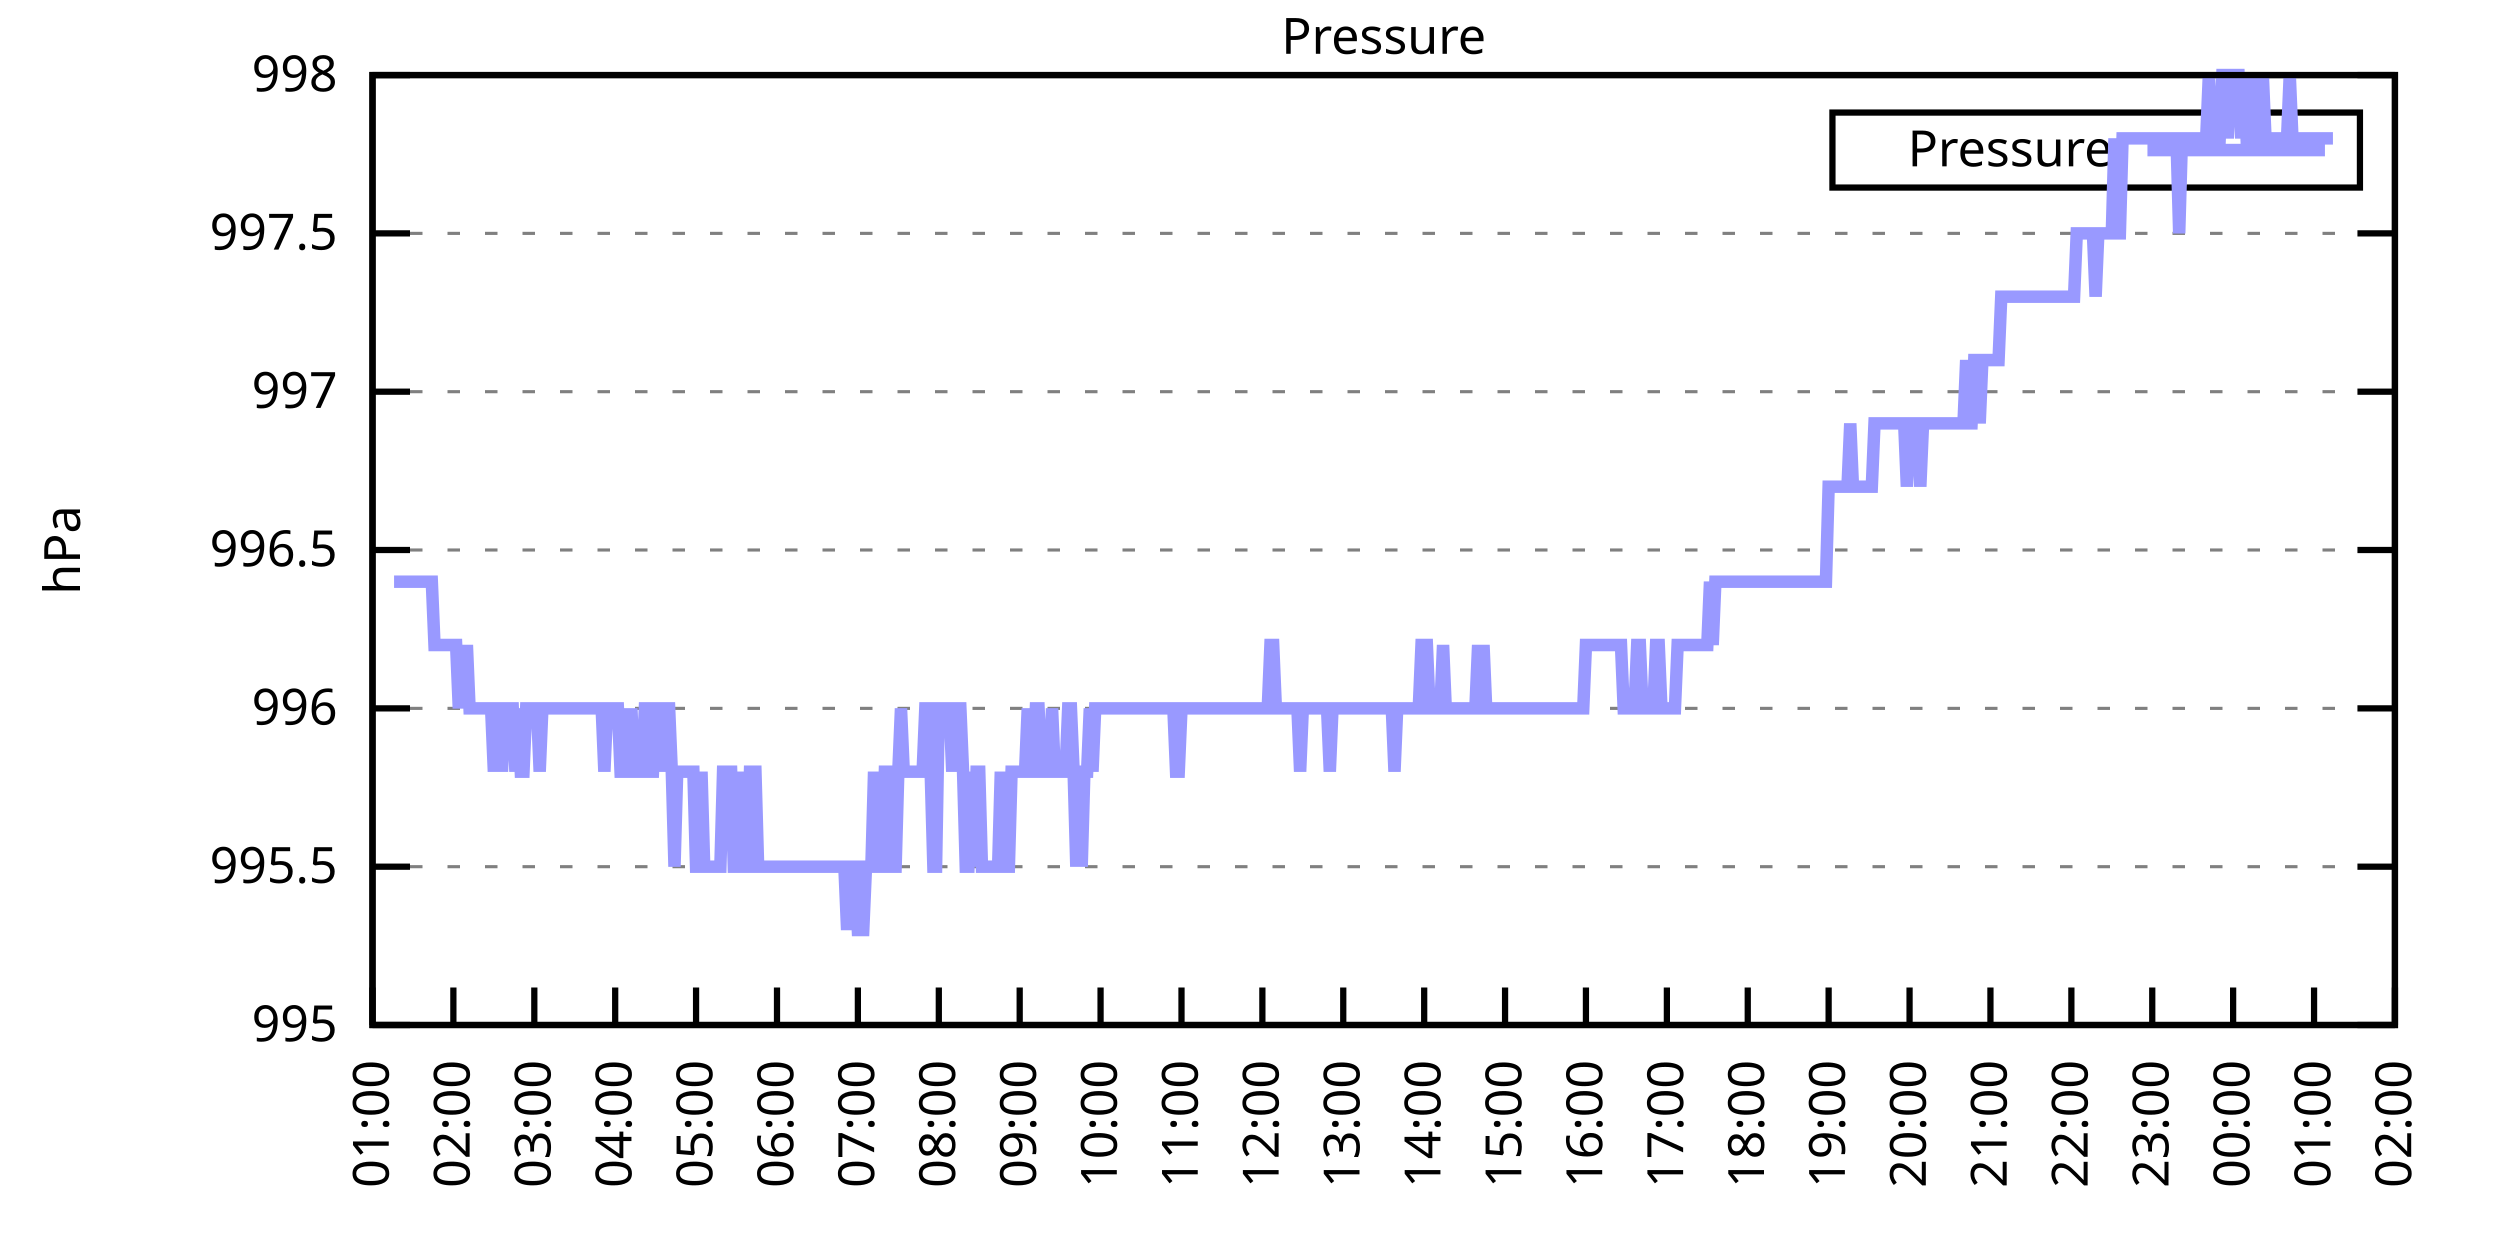
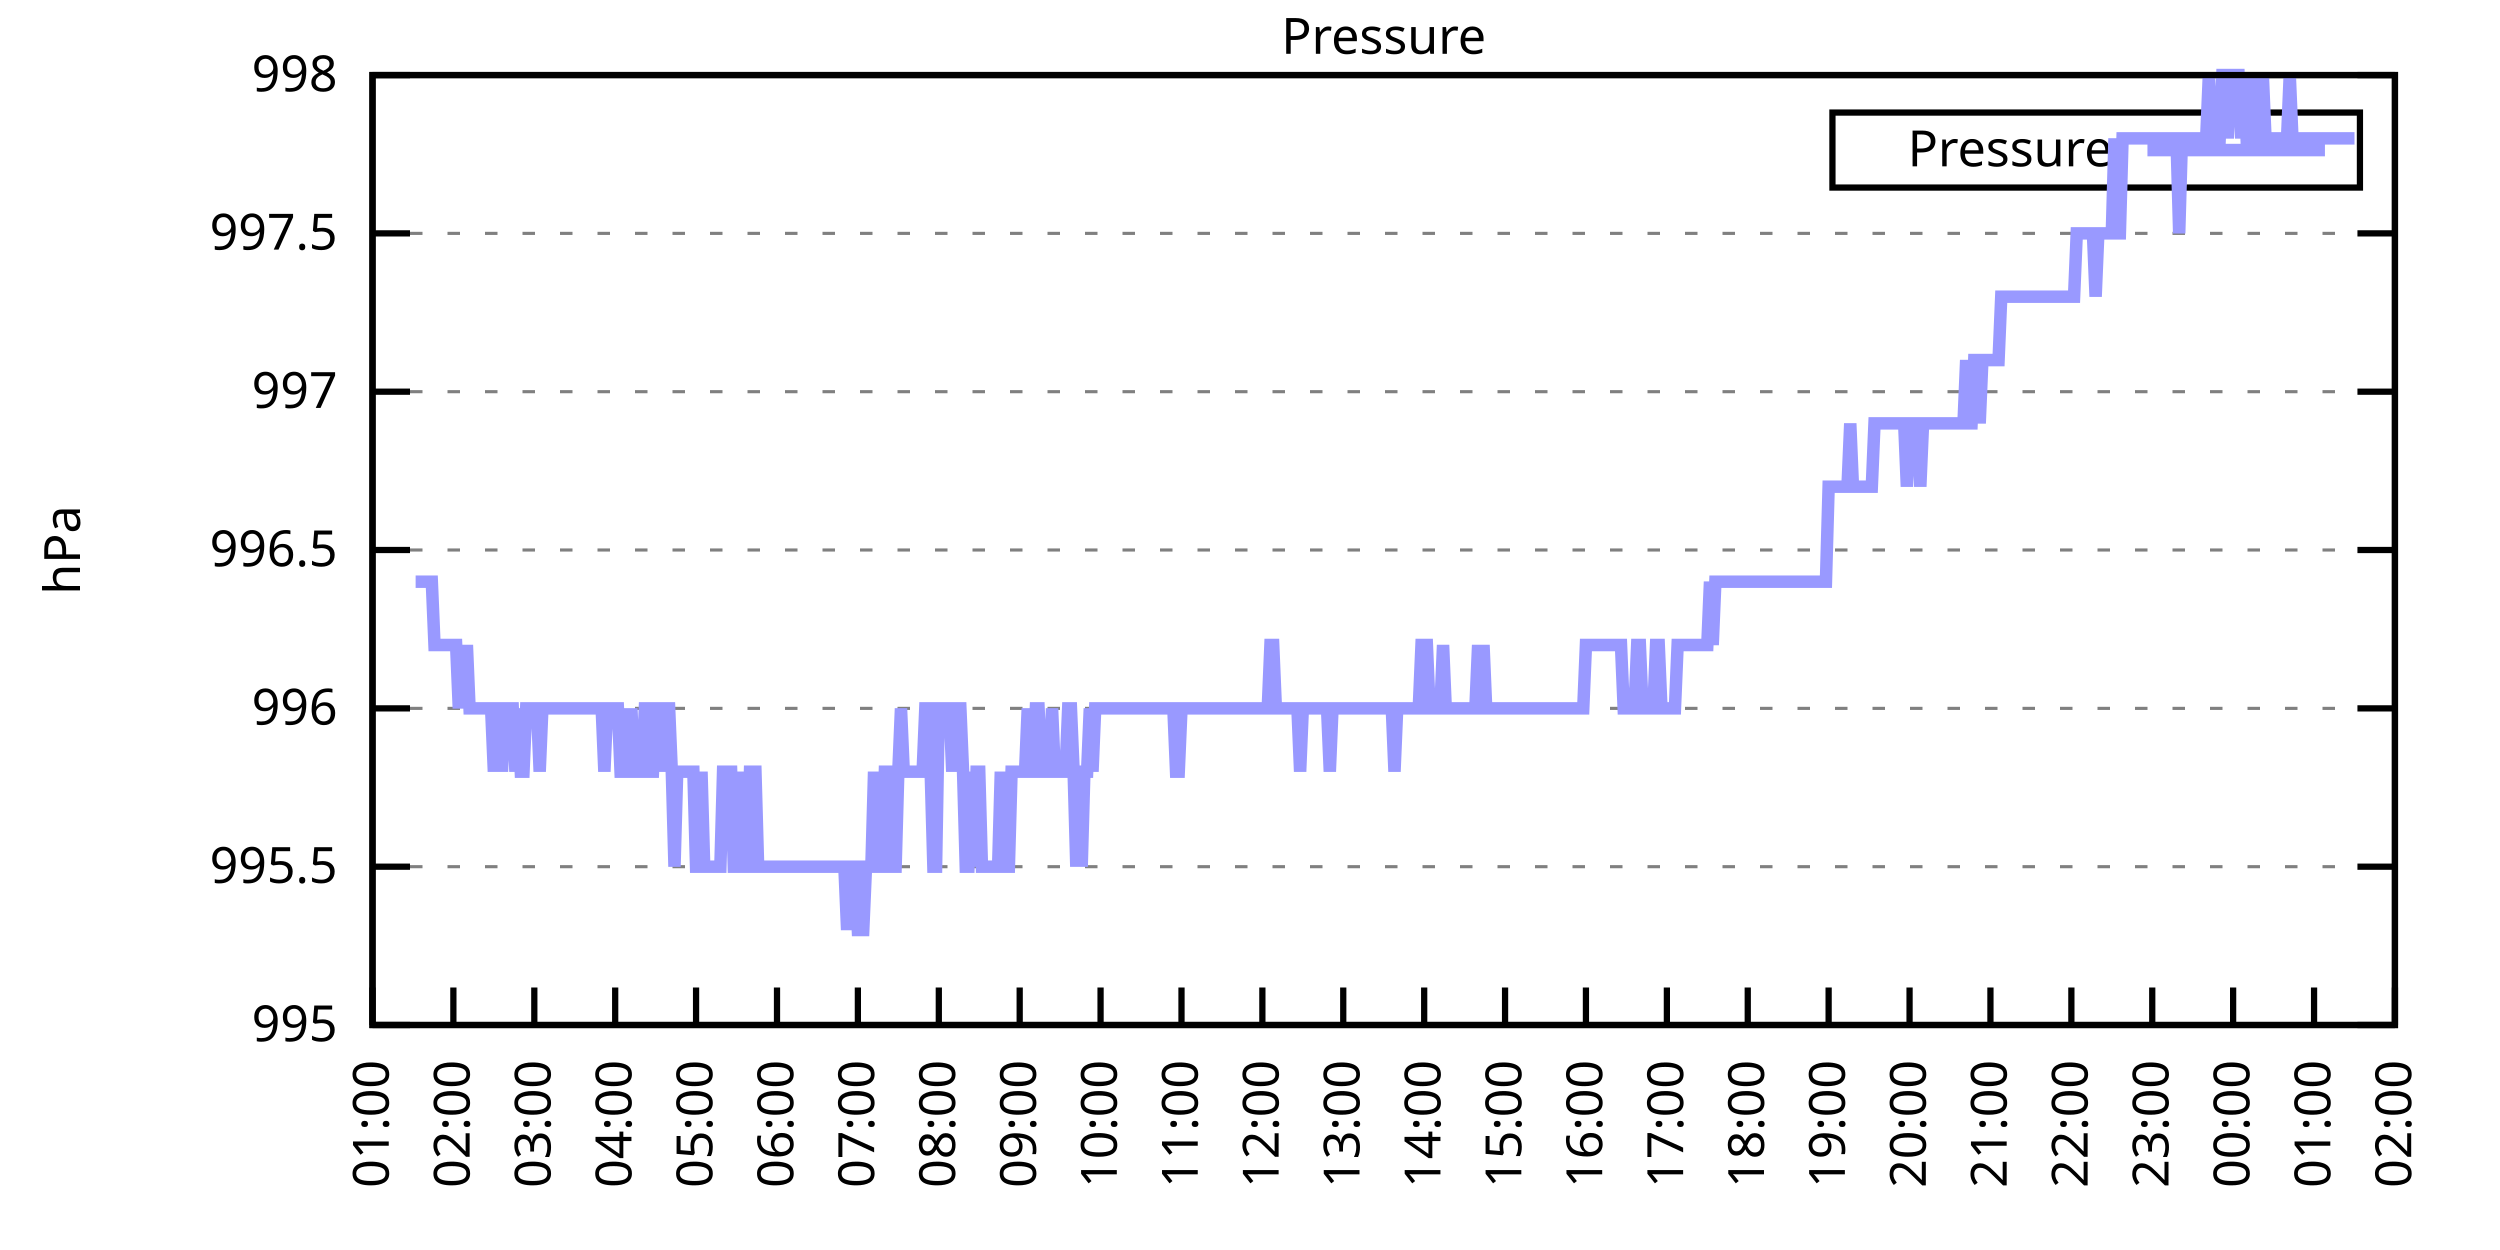
<svg xmlns="http://www.w3.org/2000/svg" xmlns:xlink="http://www.w3.org/1999/xlink" width="400" height="200" viewBox="0 0 400 200">
  <g id="gnuplot_canvas">
    <rect x="0" y="0" width="400" height="200" fill="none" />
    <defs>
      <circle id="gpDot" r="0.5" stroke-width="0.5" stroke="currentColor" />
      <path id="gpPt0" stroke-width="0.333" stroke="currentColor" d="M-1,0 h2 M0,-1 v2" />
      <path id="gpPt1" stroke-width="0.333" stroke="currentColor" d="M-1,-1 L1,1 M1,-1 L-1,1" />
      <path id="gpPt2" stroke-width="0.333" stroke="currentColor" d="M-1,0 L1,0 M0,-1 L0,1 M-1,-1 L1,1 M-1,1 L1,-1" />
      <rect id="gpPt3" stroke-width="0.333" stroke="currentColor" x="-1" y="-1" width="2" height="2" />
      <rect id="gpPt4" stroke-width="0.333" stroke="currentColor" fill="currentColor" x="-1" y="-1" width="2" height="2" />
      <circle id="gpPt5" stroke-width="0.333" stroke="currentColor" cx="0" cy="0" r="1" />
      <use xlink:href="#gpPt5" id="gpPt6" fill="currentColor" stroke="none" />
      <path id="gpPt7" stroke-width="0.333" stroke="currentColor" d="M0,-1.33 L-1.33,0.67 L1.33,0.67 z" />
      <use xlink:href="#gpPt7" id="gpPt8" fill="currentColor" stroke="none" />
      <use xlink:href="#gpPt7" id="gpPt9" stroke="currentColor" transform="rotate(180)" />
      <use xlink:href="#gpPt9" id="gpPt10" fill="currentColor" stroke="none" />
      <use xlink:href="#gpPt3" id="gpPt11" stroke="currentColor" transform="rotate(45)" />
      <use xlink:href="#gpPt11" id="gpPt12" fill="currentColor" stroke="none" />
      <path id="gpPt13" stroke-width="0.333" stroke="currentColor" d="M0,1.330 L1.265,0.411 L0.782,-1.067 L-0.782,-1.076 L-1.265,0.411 z" />
      <use xlink:href="#gpPt13" id="gpPt14" fill="currentColor" stroke="none" />
      <filter id="textbox" filterUnits="objectBoundingBox" x="0" y="0" height="1" width="1">
        <feFlood flood-color="white" flood-opacity="1" result="bgnd" />
        <feComposite in="SourceGraphic" in2="bgnd" operator="atop" />
      </filter>
      <filter id="greybox" filterUnits="objectBoundingBox" x="0" y="0" height="1" width="1">
        <feFlood flood-color="lightgrey" flood-opacity="1" result="grey" />
        <feComposite in="SourceGraphic" in2="grey" operator="atop" />
      </filter>
    </defs>
    <g fill="none" color="white" stroke="currentColor" stroke-width="1.00" stroke-linecap="butt" stroke-linejoin="miter">
</g>
    <g fill="none" color="black" stroke="currentColor" stroke-width="1.00" stroke-linecap="butt" stroke-linejoin="miter">
      <g stroke="none" shape-rendering="crispEdges">
        <polygon fill="rgb(255, 255, 255)" points="59.60,164.00 383.18,164.00 383.18,12.02 59.60,12.02 " />
      </g>
    </g>
    <g fill="none" color="black" stroke="currentColor" stroke-width="1.00" stroke-linecap="butt" stroke-linejoin="miter">
</g>
    <g fill="none" color="black" stroke="black" stroke-width="0.50" stroke-linecap="butt" stroke-linejoin="miter">
</g>
    <g fill="none" color="gray" stroke="currentColor" stroke-width="0.50" stroke-linecap="butt" stroke-linejoin="miter">
      <path stroke="gray" stroke-dasharray="2,4" class="gridline" d="M59.60,164.00 L383.19,164.00  " />
    </g>
    <g fill="none" color="gray" stroke="gray" stroke-width="1.00" stroke-linecap="butt" stroke-linejoin="miter">
</g>
    <g fill="none" color="black" stroke="currentColor" stroke-width="1.00" stroke-linecap="butt" stroke-linejoin="miter">
      <path stroke="black" d="M59.60,164.00 L65.60,164.00 M383.19,164.00 L377.19,164.00  " />
      <g transform="translate(54.00,166.60)" stroke="none" fill="black" font-family="Sans" font-size="8.00" text-anchor="end">
        <text>
          <tspan font-family="Sans"> 995</tspan>
        </text>
      </g>
    </g>
    <g fill="none" color="black" stroke="currentColor" stroke-width="1.00" stroke-linecap="butt" stroke-linejoin="miter">
</g>
    <g fill="none" color="black" stroke="black" stroke-width="0.50" stroke-linecap="butt" stroke-linejoin="miter">
</g>
    <g fill="none" color="gray" stroke="currentColor" stroke-width="0.50" stroke-linecap="butt" stroke-linejoin="miter">
      <path stroke="gray" stroke-dasharray="2,4" class="gridline" d="M59.60,138.67 L383.19,138.67  " />
    </g>
    <g fill="none" color="gray" stroke="gray" stroke-width="1.00" stroke-linecap="butt" stroke-linejoin="miter">
</g>
    <g fill="none" color="black" stroke="currentColor" stroke-width="1.00" stroke-linecap="butt" stroke-linejoin="miter">
      <path stroke="black" d="M59.60,138.67 L65.60,138.67 M383.19,138.67 L377.19,138.67  " />
      <g transform="translate(54.00,141.27)" stroke="none" fill="black" font-family="Sans" font-size="8.00" text-anchor="end">
        <text>
          <tspan font-family="Sans"> 995.5</tspan>
        </text>
      </g>
    </g>
    <g fill="none" color="black" stroke="currentColor" stroke-width="1.00" stroke-linecap="butt" stroke-linejoin="miter">
</g>
    <g fill="none" color="black" stroke="black" stroke-width="0.50" stroke-linecap="butt" stroke-linejoin="miter">
</g>
    <g fill="none" color="gray" stroke="currentColor" stroke-width="0.50" stroke-linecap="butt" stroke-linejoin="miter">
      <path stroke="gray" stroke-dasharray="2,4" class="gridline" d="M59.60,113.34 L383.19,113.34  " />
    </g>
    <g fill="none" color="gray" stroke="gray" stroke-width="1.00" stroke-linecap="butt" stroke-linejoin="miter">
</g>
    <g fill="none" color="black" stroke="currentColor" stroke-width="1.00" stroke-linecap="butt" stroke-linejoin="miter">
      <path stroke="black" d="M59.60,113.34 L65.60,113.34 M383.19,113.34 L377.19,113.34  " />
      <g transform="translate(54.00,115.94)" stroke="none" fill="black" font-family="Sans" font-size="8.00" text-anchor="end">
        <text>
          <tspan font-family="Sans"> 996</tspan>
        </text>
      </g>
    </g>
    <g fill="none" color="black" stroke="currentColor" stroke-width="1.00" stroke-linecap="butt" stroke-linejoin="miter">
</g>
    <g fill="none" color="black" stroke="black" stroke-width="0.50" stroke-linecap="butt" stroke-linejoin="miter">
</g>
    <g fill="none" color="gray" stroke="currentColor" stroke-width="0.50" stroke-linecap="butt" stroke-linejoin="miter">
      <path stroke="gray" stroke-dasharray="2,4" class="gridline" d="M59.60,88.00 L383.19,88.00  " />
    </g>
    <g fill="none" color="gray" stroke="gray" stroke-width="1.00" stroke-linecap="butt" stroke-linejoin="miter">
</g>
    <g fill="none" color="black" stroke="currentColor" stroke-width="1.00" stroke-linecap="butt" stroke-linejoin="miter">
      <path stroke="black" d="M59.60,88.00 L65.60,88.00 M383.19,88.00 L377.19,88.00  " />
      <g transform="translate(54.00,90.60)" stroke="none" fill="black" font-family="Sans" font-size="8.00" text-anchor="end">
        <text>
          <tspan font-family="Sans"> 996.5</tspan>
        </text>
      </g>
    </g>
    <g fill="none" color="black" stroke="currentColor" stroke-width="1.00" stroke-linecap="butt" stroke-linejoin="miter">
</g>
    <g fill="none" color="black" stroke="black" stroke-width="0.50" stroke-linecap="butt" stroke-linejoin="miter">
</g>
    <g fill="none" color="gray" stroke="currentColor" stroke-width="0.50" stroke-linecap="butt" stroke-linejoin="miter">
      <path stroke="gray" stroke-dasharray="2,4" class="gridline" d="M59.60,62.67 L383.19,62.67  " />
    </g>
    <g fill="none" color="gray" stroke="gray" stroke-width="1.00" stroke-linecap="butt" stroke-linejoin="miter">
</g>
    <g fill="none" color="black" stroke="currentColor" stroke-width="1.00" stroke-linecap="butt" stroke-linejoin="miter">
      <path stroke="black" d="M59.60,62.67 L65.60,62.67 M383.19,62.67 L377.19,62.67  " />
      <g transform="translate(54.00,65.27)" stroke="none" fill="black" font-family="Sans" font-size="8.00" text-anchor="end">
        <text>
          <tspan font-family="Sans"> 997</tspan>
        </text>
      </g>
    </g>
    <g fill="none" color="black" stroke="currentColor" stroke-width="1.00" stroke-linecap="butt" stroke-linejoin="miter">
</g>
    <g fill="none" color="black" stroke="black" stroke-width="0.50" stroke-linecap="butt" stroke-linejoin="miter">
</g>
    <g fill="none" color="gray" stroke="currentColor" stroke-width="0.50" stroke-linecap="butt" stroke-linejoin="miter">
      <path stroke="gray" stroke-dasharray="2,4" class="gridline" d="M59.60,37.34 L383.19,37.34  " />
    </g>
    <g fill="none" color="gray" stroke="gray" stroke-width="1.00" stroke-linecap="butt" stroke-linejoin="miter">
</g>
    <g fill="none" color="black" stroke="currentColor" stroke-width="1.00" stroke-linecap="butt" stroke-linejoin="miter">
      <path stroke="black" d="M59.60,37.34 L65.60,37.34 M383.19,37.34 L377.19,37.34  " />
      <g transform="translate(54.00,39.94)" stroke="none" fill="black" font-family="Sans" font-size="8.00" text-anchor="end">
        <text>
          <tspan font-family="Sans"> 997.5</tspan>
        </text>
      </g>
    </g>
    <g fill="none" color="black" stroke="currentColor" stroke-width="1.00" stroke-linecap="butt" stroke-linejoin="miter">
</g>
    <g fill="none" color="black" stroke="black" stroke-width="0.50" stroke-linecap="butt" stroke-linejoin="miter">
</g>
    <g fill="none" color="gray" stroke="currentColor" stroke-width="0.50" stroke-linecap="butt" stroke-linejoin="miter">
      <path stroke="gray" stroke-dasharray="2,4" class="gridline" d="M59.60,12.01 L383.19,12.01  " />
    </g>
    <g fill="none" color="gray" stroke="gray" stroke-width="1.00" stroke-linecap="butt" stroke-linejoin="miter">
</g>
    <g fill="none" color="black" stroke="currentColor" stroke-width="1.00" stroke-linecap="butt" stroke-linejoin="miter">
      <path stroke="black" d="M59.60,12.01 L65.60,12.01 M383.19,12.01 L377.19,12.01  " />
      <g transform="translate(54.00,14.61)" stroke="none" fill="black" font-family="Sans" font-size="8.00" text-anchor="end">
        <text>
          <tspan font-family="Sans"> 998</tspan>
        </text>
      </g>
    </g>
    <g fill="none" color="black" stroke="currentColor" stroke-width="1.00" stroke-linecap="butt" stroke-linejoin="miter">
      <path stroke="black" d="M59.60,164.00 L59.60,158.00  " />
      <g transform="translate(62.20,169.60) rotate(270.00)" stroke="none" fill="black" font-family="Sans" font-size="8.00" text-anchor="end">
        <text>
          <tspan font-family="Sans">01:00</tspan>
        </text>
      </g>
    </g>
    <g fill="none" color="black" stroke="currentColor" stroke-width="1.00" stroke-linecap="butt" stroke-linejoin="miter">
      <path stroke="black" d="M72.54,164.00 L72.54,158.00  " />
      <g transform="translate(75.14,169.60) rotate(270.00)" stroke="none" fill="black" font-family="Sans" font-size="8.00" text-anchor="end">
        <text>
          <tspan font-family="Sans">02:00</tspan>
        </text>
      </g>
    </g>
    <g fill="none" color="black" stroke="currentColor" stroke-width="1.00" stroke-linecap="butt" stroke-linejoin="miter">
      <path stroke="black" d="M85.49,164.00 L85.49,158.00  " />
      <g transform="translate(88.09,169.60) rotate(270.00)" stroke="none" fill="black" font-family="Sans" font-size="8.00" text-anchor="end">
        <text>
          <tspan font-family="Sans">03:00</tspan>
        </text>
      </g>
    </g>
    <g fill="none" color="black" stroke="currentColor" stroke-width="1.00" stroke-linecap="butt" stroke-linejoin="miter">
      <path stroke="black" d="M98.43,164.00 L98.43,158.00  " />
      <g transform="translate(101.03,169.60) rotate(270.00)" stroke="none" fill="black" font-family="Sans" font-size="8.00" text-anchor="end">
        <text>
          <tspan font-family="Sans">04:00</tspan>
        </text>
      </g>
    </g>
    <g fill="none" color="black" stroke="currentColor" stroke-width="1.00" stroke-linecap="butt" stroke-linejoin="miter">
      <path stroke="black" d="M111.37,164.00 L111.37,158.00  " />
      <g transform="translate(113.97,169.60) rotate(270.00)" stroke="none" fill="black" font-family="Sans" font-size="8.00" text-anchor="end">
        <text>
          <tspan font-family="Sans">05:00</tspan>
        </text>
      </g>
    </g>
    <g fill="none" color="black" stroke="currentColor" stroke-width="1.00" stroke-linecap="butt" stroke-linejoin="miter">
      <path stroke="black" d="M124.32,164.00 L124.32,158.00  " />
      <g transform="translate(126.92,169.60) rotate(270.00)" stroke="none" fill="black" font-family="Sans" font-size="8.00" text-anchor="end">
        <text>
          <tspan font-family="Sans">06:00</tspan>
        </text>
      </g>
    </g>
    <g fill="none" color="black" stroke="currentColor" stroke-width="1.00" stroke-linecap="butt" stroke-linejoin="miter">
      <path stroke="black" d="M137.26,164.00 L137.26,158.00  " />
      <g transform="translate(139.86,169.60) rotate(270.00)" stroke="none" fill="black" font-family="Sans" font-size="8.00" text-anchor="end">
        <text>
          <tspan font-family="Sans">07:00</tspan>
        </text>
      </g>
    </g>
    <g fill="none" color="black" stroke="currentColor" stroke-width="1.00" stroke-linecap="butt" stroke-linejoin="miter">
      <path stroke="black" d="M150.21,164.00 L150.21,158.00  " />
      <g transform="translate(152.81,169.60) rotate(270.00)" stroke="none" fill="black" font-family="Sans" font-size="8.00" text-anchor="end">
        <text>
          <tspan font-family="Sans">08:00</tspan>
        </text>
      </g>
    </g>
    <g fill="none" color="black" stroke="currentColor" stroke-width="1.00" stroke-linecap="butt" stroke-linejoin="miter">
      <path stroke="black" d="M163.15,164.00 L163.15,158.00  " />
      <g transform="translate(165.75,169.60) rotate(270.00)" stroke="none" fill="black" font-family="Sans" font-size="8.00" text-anchor="end">
        <text>
          <tspan font-family="Sans">09:00</tspan>
        </text>
      </g>
    </g>
    <g fill="none" color="black" stroke="currentColor" stroke-width="1.00" stroke-linecap="butt" stroke-linejoin="miter">
      <path stroke="black" d="M176.09,164.00 L176.09,158.00  " />
      <g transform="translate(178.69,169.60) rotate(270.00)" stroke="none" fill="black" font-family="Sans" font-size="8.00" text-anchor="end">
        <text>
          <tspan font-family="Sans">10:00</tspan>
        </text>
      </g>
    </g>
    <g fill="none" color="black" stroke="currentColor" stroke-width="1.00" stroke-linecap="butt" stroke-linejoin="miter">
      <path stroke="black" d="M189.04,164.00 L189.04,158.00  " />
      <g transform="translate(191.64,169.60) rotate(270.00)" stroke="none" fill="black" font-family="Sans" font-size="8.00" text-anchor="end">
        <text>
          <tspan font-family="Sans">11:00</tspan>
        </text>
      </g>
    </g>
    <g fill="none" color="black" stroke="currentColor" stroke-width="1.00" stroke-linecap="butt" stroke-linejoin="miter">
      <path stroke="black" d="M201.98,164.00 L201.98,158.00  " />
      <g transform="translate(204.58,169.60) rotate(270.00)" stroke="none" fill="black" font-family="Sans" font-size="8.00" text-anchor="end">
        <text>
          <tspan font-family="Sans">12:00</tspan>
        </text>
      </g>
    </g>
    <g fill="none" color="black" stroke="currentColor" stroke-width="1.00" stroke-linecap="butt" stroke-linejoin="miter">
      <path stroke="black" d="M214.92,164.00 L214.92,158.00  " />
      <g transform="translate(217.52,169.60) rotate(270.00)" stroke="none" fill="black" font-family="Sans" font-size="8.00" text-anchor="end">
        <text>
          <tspan font-family="Sans">13:00</tspan>
        </text>
      </g>
    </g>
    <g fill="none" color="black" stroke="currentColor" stroke-width="1.00" stroke-linecap="butt" stroke-linejoin="miter">
      <path stroke="black" d="M227.87,164.00 L227.87,158.00  " />
      <g transform="translate(230.47,169.60) rotate(270.00)" stroke="none" fill="black" font-family="Sans" font-size="8.00" text-anchor="end">
        <text>
          <tspan font-family="Sans">14:00</tspan>
        </text>
      </g>
    </g>
    <g fill="none" color="black" stroke="currentColor" stroke-width="1.00" stroke-linecap="butt" stroke-linejoin="miter">
      <path stroke="black" d="M240.81,164.00 L240.81,158.00  " />
      <g transform="translate(243.41,169.60) rotate(270.00)" stroke="none" fill="black" font-family="Sans" font-size="8.00" text-anchor="end">
        <text>
          <tspan font-family="Sans">15:00</tspan>
        </text>
      </g>
    </g>
    <g fill="none" color="black" stroke="currentColor" stroke-width="1.00" stroke-linecap="butt" stroke-linejoin="miter">
      <path stroke="black" d="M253.75,164.00 L253.75,158.00  " />
      <g transform="translate(256.35,169.60) rotate(270.00)" stroke="none" fill="black" font-family="Sans" font-size="8.00" text-anchor="end">
        <text>
          <tspan font-family="Sans">16:00</tspan>
        </text>
      </g>
    </g>
    <g fill="none" color="black" stroke="currentColor" stroke-width="1.00" stroke-linecap="butt" stroke-linejoin="miter">
      <path stroke="black" d="M266.70,164.00 L266.70,158.00  " />
      <g transform="translate(269.30,169.60) rotate(270.00)" stroke="none" fill="black" font-family="Sans" font-size="8.00" text-anchor="end">
        <text>
          <tspan font-family="Sans">17:00</tspan>
        </text>
      </g>
    </g>
    <g fill="none" color="black" stroke="currentColor" stroke-width="1.00" stroke-linecap="butt" stroke-linejoin="miter">
      <path stroke="black" d="M279.64,164.00 L279.64,158.00  " />
      <g transform="translate(282.24,169.60) rotate(270.00)" stroke="none" fill="black" font-family="Sans" font-size="8.00" text-anchor="end">
        <text>
          <tspan font-family="Sans">18:00</tspan>
        </text>
      </g>
    </g>
    <g fill="none" color="black" stroke="currentColor" stroke-width="1.00" stroke-linecap="butt" stroke-linejoin="miter">
      <path stroke="black" d="M292.58,164.00 L292.58,158.00  " />
      <g transform="translate(295.18,169.60) rotate(270.00)" stroke="none" fill="black" font-family="Sans" font-size="8.00" text-anchor="end">
        <text>
          <tspan font-family="Sans">19:00</tspan>
        </text>
      </g>
    </g>
    <g fill="none" color="black" stroke="currentColor" stroke-width="1.00" stroke-linecap="butt" stroke-linejoin="miter">
      <path stroke="black" d="M305.53,164.00 L305.53,158.00  " />
      <g transform="translate(308.13,169.60) rotate(270.00)" stroke="none" fill="black" font-family="Sans" font-size="8.00" text-anchor="end">
        <text>
          <tspan font-family="Sans">20:00</tspan>
        </text>
      </g>
    </g>
    <g fill="none" color="black" stroke="currentColor" stroke-width="1.00" stroke-linecap="butt" stroke-linejoin="miter">
      <path stroke="black" d="M318.47,164.00 L318.47,158.00  " />
      <g transform="translate(321.07,169.60) rotate(270.00)" stroke="none" fill="black" font-family="Sans" font-size="8.00" text-anchor="end">
        <text>
          <tspan font-family="Sans">21:00</tspan>
        </text>
      </g>
    </g>
    <g fill="none" color="black" stroke="currentColor" stroke-width="1.00" stroke-linecap="butt" stroke-linejoin="miter">
      <path stroke="black" d="M331.42,164.00 L331.42,158.00  " />
      <g transform="translate(334.02,169.60) rotate(270.00)" stroke="none" fill="black" font-family="Sans" font-size="8.00" text-anchor="end">
        <text>
          <tspan font-family="Sans">22:00</tspan>
        </text>
      </g>
    </g>
    <g fill="none" color="black" stroke="currentColor" stroke-width="1.00" stroke-linecap="butt" stroke-linejoin="miter">
      <path stroke="black" d="M344.36,164.00 L344.36,158.00  " />
      <g transform="translate(346.96,169.60) rotate(270.00)" stroke="none" fill="black" font-family="Sans" font-size="8.00" text-anchor="end">
        <text>
          <tspan font-family="Sans">23:00</tspan>
        </text>
      </g>
    </g>
    <g fill="none" color="black" stroke="currentColor" stroke-width="1.00" stroke-linecap="butt" stroke-linejoin="miter">
      <path stroke="black" d="M357.30,164.00 L357.30,158.00  " />
      <g transform="translate(359.90,169.60) rotate(270.00)" stroke="none" fill="black" font-family="Sans" font-size="8.00" text-anchor="end">
        <text>
          <tspan font-family="Sans">00:00</tspan>
        </text>
      </g>
    </g>
    <g fill="none" color="black" stroke="currentColor" stroke-width="1.00" stroke-linecap="butt" stroke-linejoin="miter">
      <path stroke="black" d="M370.25,164.00 L370.25,158.00  " />
      <g transform="translate(372.85,169.60) rotate(270.00)" stroke="none" fill="black" font-family="Sans" font-size="8.00" text-anchor="end">
        <text>
          <tspan font-family="Sans">01:00</tspan>
        </text>
      </g>
    </g>
    <g fill="none" color="black" stroke="currentColor" stroke-width="1.00" stroke-linecap="butt" stroke-linejoin="miter">
      <path stroke="black" d="M383.19,164.00 L383.19,158.00  " />
      <g transform="translate(385.79,169.60) rotate(270.00)" stroke="none" fill="black" font-family="Sans" font-size="8.00" text-anchor="end">
        <text>
          <tspan font-family="Sans">02:00</tspan>
        </text>
      </g>
    </g>
    <g fill="none" color="black" stroke="currentColor" stroke-width="1.00" stroke-linecap="butt" stroke-linejoin="miter">
</g>
    <g fill="none" color="black" stroke="currentColor" stroke-width="1.00" stroke-linecap="butt" stroke-linejoin="miter">
      <path stroke="black" d="M59.60,12.01 L59.60,164.00 L383.19,164.00 L383.19,12.01 L59.60,12.01 Z  " />
    </g>
    <g fill="none" color="black" stroke="currentColor" stroke-width="1.00" stroke-linecap="butt" stroke-linejoin="miter">
</g>
    <g fill="none" color="black" stroke="currentColor" stroke-width="1.00" stroke-linecap="butt" stroke-linejoin="miter">
      <path stroke="black" d="M293.19,30.01 L293.19,18.01 L377.59,18.01 L377.59,30.01 L293.19,30.01 Z  " />
    </g>
    <g id="Pressure_plot_1">
      <g fill="none" color="white" stroke="black" stroke-width="2.00" stroke-linecap="butt" stroke-linejoin="miter">
</g>
      <g fill="none" color="black" stroke="currentColor" stroke-width="2.00" stroke-linecap="butt" stroke-linejoin="miter">
        <g transform="translate(337.99,26.61)" stroke="none" fill="black" font-family="Sans" font-size="8.00" text-anchor="end">
          <text>
            <tspan font-family="Sans">Pressure</tspan>
          </text>
        </g>
      </g>
      <g fill="none" color="black" stroke="currentColor" stroke-width="2.00" stroke-linecap="butt" stroke-linejoin="miter">
-         <path stroke="rgb(153, 153, 255)" d="M343.59,24.01 L371.99,24.01 M63.05,93.07 L63.48,93.07 L63.91,93.07 L64.35,93.07 L64.78,93.07 L65.21,93.07   L65.64,93.07 L66.07,93.07 L66.50,93.07 L66.93,93.07 L67.37,93.07 L67.80,93.07 L68.23,93.07 L68.66,93.07   L69.09,93.07 L69.52,103.20 L69.95,103.20 L70.39,103.20 L70.82,103.20 L71.25,103.20 L71.68,103.20 L72.11,103.20   L72.54,103.20 L72.98,103.20 L73.41,113.34 L73.84,103.20 L74.27,113.34 L74.70,103.20 L75.13,113.34 L75.56,113.34   L76.00,113.34 L76.43,113.34 L76.86,113.34 L77.29,113.34 L77.72,113.34 L78.15,113.34 L78.58,113.34 L79.02,123.47   L79.45,113.34 L79.88,113.34 L80.31,123.47 L80.74,113.34 L81.17,113.34 L81.60,113.34 L82.04,113.34 L82.47,123.47   L82.90,113.34 L83.33,123.47 L83.76,123.47 L84.19,113.34 L84.62,113.34 L85.06,113.34 L85.49,113.34 L85.92,113.34   L86.35,123.47 L86.78,113.34 L87.21,113.34 L87.64,113.34 L88.08,113.34 L88.51,113.34 L88.94,113.34 L89.37,113.34   L89.80,113.34 L90.23,113.34 L90.66,113.34 L91.10,113.34 L91.53,113.34 L91.96,113.34 L92.39,113.34 L92.82,113.34   L93.25,113.34 L93.68,113.34 L94.12,113.34 L94.55,113.34 L94.98,113.34 L95.41,113.34 L95.84,113.34 L96.27,113.34   L96.70,123.47 L97.14,113.34 L97.57,113.34 L98.00,113.34 L98.43,113.34 L98.86,113.34 L99.29,123.47 L99.73,123.47   L100.16,113.34 L100.59,123.47 L101.02,113.34 L101.45,123.47 L101.88,123.47 L102.31,123.47 L102.75,123.47 L103.18,113.34   L103.61,113.34 L104.04,123.47 L104.47,123.47 L104.90,113.34 L105.33,113.34 L105.77,113.34 L106.20,123.47 L106.63,113.34   L107.06,113.34 L107.49,123.47 L107.92,138.67 L108.35,123.47 L108.79,123.47 L109.22,123.47 L109.65,123.47 L110.08,123.47   L110.51,123.47 L110.94,123.47 L111.37,138.67 L111.81,138.67 L112.24,123.47 L112.67,138.67 L113.10,138.67 L113.53,138.67   L113.96,138.67 L114.39,138.67 L114.83,138.67 L115.26,138.67 L115.69,123.47 L116.12,123.47 L116.55,123.47 L116.98,123.47   L117.41,138.67 L117.85,138.67 L118.28,138.67 L118.71,123.47 L119.14,138.67 L119.57,138.67 L120.00,123.47 L120.43,123.47   L120.87,123.47 L121.30,138.67 L121.73,138.67 L122.16,138.67 L122.59,138.67 L123.02,138.67 L123.46,138.67 L123.89,138.67   L124.32,138.67 L124.75,138.67 L125.18,138.67 L125.61,138.67 L126.04,138.67 L126.48,138.67 L126.91,138.67 L127.34,138.67   L127.77,138.67 L128.20,138.67 L128.63,138.67 L129.06,138.67 L129.50,138.67 L129.93,138.67 L130.36,138.67 L130.79,138.67   L131.22,138.67 L131.65,138.67 L132.08,138.67 L132.52,138.67 L132.95,138.67 L133.38,138.67 L133.81,138.67 L134.24,138.67   L134.67,138.67 L135.10,138.67 L135.54,148.80 L135.97,138.67 L136.40,138.67 L136.83,138.67 L137.26,148.80 L137.69,148.80   L138.12,148.80 L138.56,138.67 L138.99,138.67 L139.42,138.67 L139.85,123.47 L140.28,138.67 L140.71,138.67 L141.14,138.67   L141.58,123.47 L142.01,123.47 L142.44,123.47 L142.87,138.67 L143.30,138.67 L143.73,123.47 L144.16,113.34 L144.60,123.47   L145.03,123.47 L145.46,123.47 L145.89,123.47 L146.32,123.47 L146.75,123.47 L147.19,123.47 L147.62,123.47 L148.05,113.34   L148.48,113.34 L148.91,123.47 L149.34,138.67 L149.77,138.67 L150.21,113.34 L150.64,113.34 L151.07,113.34 L151.50,113.34   L151.93,113.34 L152.36,123.47 L152.79,113.34 L153.23,113.34 L153.66,113.34 L154.09,123.47 L154.52,138.67 L154.95,138.67   L155.38,123.47 L155.81,138.67 L156.25,123.47 L156.68,123.47 L157.11,138.67 L157.54,138.67 L157.97,138.67 L158.40,138.67   L158.83,138.67 L159.27,138.67 L159.70,138.67 L160.13,123.47 L160.56,138.67 L160.99,138.67 L161.42,138.67 L161.85,123.47   L162.29,123.47 L162.72,123.47 L163.15,123.47 L163.58,123.47 L164.01,123.47 L164.44,113.34 L164.87,123.47 L165.31,123.47   L165.74,113.34 L166.17,113.34 L166.60,123.47 L167.03,123.47 L167.46,123.47 L167.89,123.47 L168.33,113.34 L168.76,123.47   L169.19,123.47 L169.62,123.47 L170.05,123.47 L170.48,123.47 L170.91,113.34 L171.35,113.34 L171.78,123.47 L172.21,138.67   L172.64,123.47 L173.07,138.67 L173.50,123.47 L173.94,123.47 L174.37,113.34 L174.80,123.47 L175.23,113.34 L175.66,113.34   L176.09,113.34 L176.52,113.34 L176.96,113.34 L177.39,113.34 L177.82,113.34 L178.25,113.34 L178.68,113.34 L179.11,113.34   L179.54,113.34 L179.98,113.34 L180.41,113.34 L180.84,113.34 L181.27,113.34 L181.70,113.34 L182.13,113.34 L182.56,113.34   L183.00,113.34 L183.43,113.34 L183.86,113.34 L184.29,113.34 L184.72,113.34 L185.15,113.34 L185.58,113.34 L186.02,113.34   L186.45,113.34 L186.88,113.34 L187.31,113.34 L187.74,113.34 L188.17,123.47 L188.60,123.47 L189.04,113.34 L189.47,113.34   L189.90,113.34 L190.33,113.34 L190.76,113.34 L191.19,113.34 L191.62,113.34 L192.06,113.34 L192.49,113.34 L192.92,113.34   L193.35,113.34 L193.78,113.34 L194.21,113.34 L194.64,113.34 L195.08,113.34 L195.51,113.34 L195.94,113.34 L196.37,113.34   L196.80,113.34 L197.23,113.34 L197.67,113.34 L198.10,113.34 L198.53,113.34 L198.96,113.34 L199.39,113.34 L199.82,113.34   L200.25,113.34 L200.69,113.34 L201.12,113.34 L201.55,113.34 L201.98,113.34 L202.41,113.34 L202.84,113.34 L203.27,103.20   L203.71,103.20 L204.14,113.34 L204.57,113.34 L205.00,113.34 L205.43,113.34 L205.86,113.34 L206.29,113.34 L206.73,113.34   L207.16,113.34 L207.59,113.34 L208.02,123.47 L208.45,113.34 L208.88,113.34 L209.31,113.34 L209.75,113.34 L210.18,113.34   L210.61,113.34 L211.04,113.34 L211.47,113.34 L211.90,113.34 L212.33,113.34 L212.77,123.47 L213.20,113.34 L213.63,113.34   L214.06,113.34 L214.49,113.34 L214.92,113.34 L215.35,113.34 L215.79,113.34 L216.22,113.34 L216.65,113.34 L217.08,113.34   L217.51,113.34 L217.94,113.34 L218.37,113.34 L218.81,113.34 L219.24,113.34 L219.67,113.34 L220.10,113.34 L220.53,113.34   L220.96,113.34 L221.40,113.34 L221.83,113.34 L222.26,113.34 L222.69,113.34 L223.12,123.47 L223.55,113.34 L223.98,113.34   L224.42,113.34 L224.85,113.34 L225.28,113.34 L225.71,113.34 L226.14,113.34 L226.57,113.34 L227.00,113.34 L227.44,103.20   L227.87,103.20 L228.30,103.20 L228.73,113.34 L229.16,113.34 L229.59,113.34 L230.02,113.34 L230.46,113.34 L230.89,103.20   L231.32,113.34 L231.75,113.34 L232.18,113.34 L232.61,113.34 L233.04,113.34 L233.48,113.34 L233.91,113.34 L234.34,113.34   L234.77,113.34 L235.20,113.34 L235.63,113.34 L236.06,113.34 L236.50,103.20 L236.93,113.34 L237.36,103.20 L237.79,113.34   L238.22,113.34 L238.65,113.34 L239.08,113.34 L239.52,113.34 L239.95,113.34 L240.38,113.34 L240.81,113.34 L241.24,113.34   L241.67,113.34 L242.10,113.34 L242.54,113.34 L242.97,113.34 L243.40,113.34 L243.83,113.34 L244.26,113.34 L244.69,113.34   L245.12,113.34 L245.56,113.34 L245.99,113.34 L246.42,113.34 L246.85,113.34 L247.28,113.34 L247.71,113.34 L248.15,113.34   L248.58,113.34 L249.01,113.34 L249.44,113.34 L249.87,113.34 L250.30,113.34 L250.73,113.34 L251.17,113.34 L251.60,113.34   L252.03,113.34 L252.46,113.34 L252.89,113.34 L253.32,113.34 L253.75,103.20 L254.19,103.20 L254.62,103.20 L255.05,103.20   L255.48,103.20 L255.91,103.20 L256.34,103.20 L256.77,103.20 L257.21,103.20 L257.64,103.20 L258.07,103.20 L258.50,103.20   L258.93,103.20 L259.36,103.20 L259.79,113.34 L260.23,113.34 L260.66,113.34 L261.09,113.34 L261.52,113.34 L261.95,103.20   L262.38,103.20 L262.81,113.34 L263.25,113.34 L263.68,113.34 L264.11,113.34 L264.54,113.34 L264.97,103.20 L265.40,103.20   L265.83,113.34 L266.27,113.34 L266.70,113.34 L267.13,113.34 L267.56,113.34 L267.99,113.34 L268.42,103.20 L268.85,103.20   L269.29,103.20 L269.72,103.20 L270.15,103.20 L270.58,103.20 L271.01,103.20 L271.44,103.20 L271.88,103.20 L272.31,103.20   L272.74,103.20 L273.17,103.20 L273.60,93.07 L274.03,103.20 L274.46,93.07 L274.90,93.07 L275.33,93.07 L275.76,93.07   L276.19,93.07 L276.62,93.07 L277.05,93.07 L277.48,93.07 L277.92,93.07 L278.35,93.07 L278.78,93.07 L279.21,93.07   L279.64,93.07 L280.07,93.07 L280.50,93.07 L280.94,93.07 L281.37,93.07 L281.80,93.07 L282.23,93.07 L282.66,93.07   L283.09,93.07 L283.52,93.07 L283.96,93.07 L284.39,93.07 L284.82,93.07 L285.25,93.07 L285.68,93.07 L286.11,93.07   L286.54,93.07 L286.98,93.07 L287.41,93.07 L287.84,93.07 L288.27,93.07 L288.70,93.07 L289.13,93.07 L289.56,93.07   L290.00,93.07 L290.43,93.07 L290.86,93.07 L291.29,93.07 L291.72,93.07 L292.15,93.07 L292.58,77.87 L293.02,77.87   L293.45,77.87 L293.88,77.87 L294.31,77.87 L294.74,77.87 L295.17,77.87 L295.60,77.87 L296.04,67.74 L296.47,77.87   L296.90,77.87 L297.33,77.87 L297.76,77.87 L298.19,77.87 L298.63,77.87 L299.06,77.87 L299.49,77.87 L299.92,67.74   L300.35,67.74 L300.78,67.74 L301.21,67.74 L301.65,67.74 L302.08,67.74 L302.51,67.74 L302.94,67.74 L303.37,67.74   L303.80,67.74 L304.23,67.74 L304.67,67.74 L305.10,77.87 L305.53,67.74 L305.96,67.74 L306.39,67.74 L306.82,67.74   L307.25,77.87 L307.69,67.74 L308.12,67.74 L308.55,67.74 L308.98,67.74 L309.41,67.74 L309.84,67.74 L310.27,67.74   L310.71,67.74 L311.14,67.74 L311.57,67.74 L312.00,67.74 L312.43,67.74 L312.86,67.74 L313.29,67.74 L313.73,67.74   L314.16,67.74 L314.59,57.61 L315.02,67.74 L315.45,67.74 L315.88,57.61 L316.31,57.61 L316.75,67.74 L317.18,57.61   L317.61,57.61 L318.04,57.61 L318.47,57.61 L318.90,57.61 L319.33,57.61 L319.77,57.61 L320.20,47.47 L320.63,47.47   L321.06,47.47 L321.49,47.47 L321.92,47.47 L322.36,47.47 L322.79,47.47 L323.22,47.47 L323.65,47.47 L324.08,47.47   L324.51,47.47 L324.94,47.47 L325.38,47.47 L325.81,47.47 L326.24,47.47 L326.67,47.47 L327.10,47.47 L327.53,47.47   L327.96,47.47 L328.40,47.47 L328.83,47.47 L329.26,47.47 L329.69,47.47 L330.12,47.47 L330.55,47.47 L330.98,47.47   L331.42,47.47 L331.85,47.47 L332.28,37.34 L332.71,37.34 L333.14,37.34 L333.57,37.34 L334.00,37.34 L334.44,37.34   L334.87,37.34 L335.30,47.47 L335.73,37.34 L336.16,37.34 L336.59,37.34 L337.02,37.34 L337.46,37.34 L337.89,37.34   L338.32,22.14 L338.75,37.34 L339.18,37.34 L339.61,22.14 L340.04,22.14 L340.48,22.14 L340.91,22.14 L341.34,22.14   L341.77,22.14 L342.20,22.14 L342.63,22.14 L343.06,22.14 L343.50,22.14 L343.93,22.14 L344.36,22.14 L344.79,22.14   L345.22,22.14 L345.65,22.14 L346.09,22.14 L346.52,22.14 L346.95,22.14 L347.38,22.14 L347.81,22.14 L348.24,22.14   L348.67,37.34 L349.11,22.14 L349.54,22.14 L349.97,22.14 L350.40,22.14 L350.83,22.14 L351.26,22.14 L351.69,22.14   L352.13,22.14 L352.56,22.14 L352.99,22.14 L353.42,12.01 L353.85,22.14 L354.28,22.14 L354.71,22.14 L355.15,22.14   L355.58,12.01 L356.01,12.01 L356.44,22.14 L356.87,12.01 L357.30,12.01 L357.73,12.01 L358.17,12.01 L358.60,22.14   L359.03,12.01 L359.46,22.14 L359.89,22.14 L360.32,22.14 L360.75,12.01 L361.19,22.14 L361.62,22.14 L362.05,12.01   L362.48,22.14 L362.91,22.14 L363.34,22.14 L363.77,22.14 L364.21,22.14 L364.64,22.14 L365.07,22.14 L365.50,22.14   L365.93,22.14 L366.36,12.01 L366.79,22.14 L367.23,22.14 L367.66,22.14 L368.09,22.14 L368.52,22.14 L368.95,22.14   L369.38,22.14 L369.81,22.14 L370.25,22.14 L370.68,22.14 L371.11,22.14 L371.54,22.14 L371.97,22.14 L372.40,22.14   L372.84,22.14 L373.27,22.14  " />
+         <path stroke="rgb(153, 153, 255)" d="M343.59,24.01 L371.99,24.01 M66.50,93.07 L66.93,93.07 L67.37,93.07 L67.80,93.07 L68.23,93.07 L68.66,93.07   L69.09,93.07 L69.52,103.20 L69.95,103.20 L70.39,103.20 L70.82,103.20 L71.25,103.20 L71.68,103.20 L72.11,103.20   L72.54,103.20 L72.98,103.20 L73.41,113.34 L73.84,103.20 L74.27,113.34 L74.70,103.20 L75.13,113.34 L75.56,113.34   L76.00,113.34 L76.43,113.34 L76.86,113.34 L77.29,113.34 L77.72,113.34 L78.15,113.34 L78.58,113.34 L79.02,123.47   L79.45,113.34 L79.88,113.34 L80.31,123.47 L80.74,113.34 L81.17,113.34 L81.60,113.34 L82.04,113.34 L82.47,123.47   L82.90,113.34 L83.33,123.47 L83.76,123.47 L84.19,113.34 L84.62,113.34 L85.06,113.34 L85.49,113.34 L85.92,113.34   L86.35,123.47 L86.78,113.34 L87.21,113.34 L87.64,113.34 L88.08,113.34 L88.51,113.34 L88.94,113.34 L89.37,113.34   L89.80,113.34 L90.23,113.34 L90.66,113.34 L91.10,113.34 L91.53,113.34 L91.96,113.34 L92.39,113.34 L92.82,113.34   L93.25,113.34 L93.68,113.34 L94.12,113.34 L94.55,113.34 L94.98,113.34 L95.41,113.34 L95.84,113.34 L96.27,113.34   L96.70,123.47 L97.14,113.34 L97.57,113.34 L98.00,113.34 L98.43,113.34 L98.86,113.34 L99.29,123.47 L99.73,123.47   L100.16,113.34 L100.59,123.47 L101.02,113.34 L101.45,123.47 L101.88,123.47 L102.31,123.47 L102.75,123.47 L103.18,113.34   L103.61,113.34 L104.04,123.47 L104.47,123.47 L104.90,113.34 L105.33,113.34 L105.77,113.34 L106.20,123.47 L106.63,113.34   L107.06,113.34 L107.49,123.47 L107.92,138.67 L108.35,123.47 L108.79,123.47 L109.22,123.47 L109.65,123.47 L110.08,123.47   L110.51,123.47 L110.94,123.47 L111.37,138.67 L111.81,138.67 L112.24,123.47 L112.67,138.67 L113.10,138.67 L113.53,138.67   L113.96,138.67 L114.39,138.67 L114.83,138.67 L115.26,138.67 L115.69,123.47 L116.12,123.47 L116.55,123.47 L116.98,123.47   L117.41,138.67 L117.85,138.67 L118.28,138.67 L118.71,123.47 L119.14,138.67 L119.57,138.67 L120.00,123.47 L120.43,123.47   L120.87,123.47 L121.30,138.67 L121.73,138.67 L122.16,138.67 L122.59,138.67 L123.02,138.67 L123.46,138.67 L123.89,138.67   L124.32,138.67 L124.75,138.67 L125.18,138.67 L125.61,138.67 L126.04,138.67 L126.48,138.67 L126.91,138.67 L127.34,138.67   L127.77,138.67 L128.20,138.67 L128.63,138.67 L129.06,138.67 L129.50,138.67 L129.93,138.67 L130.36,138.67 L130.79,138.67   L131.22,138.67 L131.65,138.67 L132.08,138.67 L132.52,138.67 L132.95,138.67 L133.38,138.67 L133.81,138.67 L134.24,138.67   L134.67,138.67 L135.10,138.67 L135.54,148.80 L135.97,138.67 L136.40,138.67 L136.83,138.67 L137.26,148.80 L137.69,148.80   L138.12,148.80 L138.56,138.67 L138.99,138.67 L139.42,138.67 L139.85,123.47 L140.28,138.67 L140.71,138.67 L141.14,138.67   L141.58,123.47 L142.01,123.47 L142.44,123.47 L142.87,138.67 L143.30,138.67 L143.73,123.47 L144.16,113.34 L144.60,123.47   L145.03,123.47 L145.46,123.47 L145.89,123.47 L146.32,123.47 L146.75,123.47 L147.19,123.47 L147.62,123.47 L148.05,113.34   L148.48,113.34 L148.91,123.47 L149.34,138.67 L149.77,138.67 L150.21,113.34 L150.64,113.34 L151.07,113.34 L151.50,113.34   L151.93,113.34 L152.36,123.47 L152.79,113.34 L153.23,113.34 L153.66,113.34 L154.09,123.47 L154.52,138.67 L154.95,138.67   L155.38,123.47 L155.81,138.67 L156.25,123.47 L156.68,123.47 L157.11,138.67 L157.54,138.67 L157.97,138.67 L158.40,138.67   L158.83,138.67 L159.27,138.67 L159.70,138.67 L160.13,123.47 L160.56,138.67 L160.99,138.67 L161.42,138.67 L161.85,123.47   L162.29,123.47 L162.72,123.47 L163.15,123.47 L163.58,123.47 L164.01,123.47 L164.44,113.34 L164.87,123.47 L165.31,123.47   L165.74,113.34 L166.17,113.34 L166.60,123.47 L167.03,123.47 L167.46,123.47 L167.89,123.47 L168.33,113.34 L168.76,123.47   L169.19,123.47 L169.62,123.47 L170.05,123.47 L170.48,123.47 L170.91,113.34 L171.35,113.34 L171.78,123.47 L172.21,138.67   L172.64,123.47 L173.07,138.67 L173.50,123.47 L173.94,123.47 L174.37,113.34 L174.80,123.47 L175.23,113.34 L175.66,113.34   L176.09,113.34 L176.52,113.34 L176.96,113.34 L177.39,113.34 L177.82,113.34 L178.25,113.34 L178.68,113.34 L179.11,113.34   L179.54,113.34 L179.98,113.34 L180.41,113.34 L180.84,113.34 L181.27,113.34 L181.70,113.34 L182.13,113.34 L182.56,113.34   L183.00,113.34 L183.43,113.34 L183.86,113.34 L184.29,113.34 L184.72,113.34 L185.15,113.34 L185.58,113.34 L186.02,113.34   L186.45,113.34 L186.88,113.34 L187.31,113.34 L187.74,113.34 L188.17,123.47 L188.60,123.47 L189.04,113.34 L189.47,113.34   L189.90,113.34 L190.33,113.34 L190.76,113.34 L191.19,113.34 L191.62,113.34 L192.06,113.34 L192.49,113.34 L192.92,113.34   L193.35,113.34 L193.78,113.34 L194.21,113.34 L194.64,113.34 L195.08,113.34 L195.51,113.34 L195.94,113.34 L196.37,113.34   L196.80,113.34 L197.23,113.34 L197.67,113.34 L198.10,113.34 L198.53,113.34 L198.96,113.34 L199.39,113.34 L199.82,113.34   L200.25,113.34 L200.69,113.34 L201.12,113.34 L201.55,113.34 L201.98,113.34 L202.41,113.34 L202.84,113.34 L203.27,103.20   L203.71,103.20 L204.14,113.34 L204.57,113.34 L205.00,113.34 L205.43,113.34 L205.86,113.34 L206.29,113.34 L206.73,113.34   L207.16,113.34 L207.59,113.34 L208.02,123.47 L208.45,113.34 L208.88,113.34 L209.31,113.34 L209.75,113.34 L210.18,113.34   L210.61,113.34 L211.04,113.34 L211.47,113.34 L211.90,113.34 L212.33,113.34 L212.77,123.47 L213.20,113.34 L213.63,113.34   L214.06,113.34 L214.49,113.34 L214.92,113.34 L215.35,113.34 L215.79,113.34 L216.22,113.34 L216.65,113.34 L217.08,113.34   L217.51,113.34 L217.94,113.34 L218.37,113.34 L218.81,113.34 L219.24,113.34 L219.67,113.34 L220.10,113.34 L220.53,113.34   L220.96,113.34 L221.40,113.34 L221.83,113.34 L222.26,113.34 L222.69,113.34 L223.12,123.47 L223.55,113.34 L223.98,113.34   L224.42,113.34 L224.85,113.34 L225.28,113.34 L225.71,113.34 L226.14,113.34 L226.57,113.34 L227.00,113.34 L227.44,103.20   L227.87,103.20 L228.30,103.20 L228.73,113.34 L229.16,113.34 L229.59,113.34 L230.02,113.34 L230.46,113.34 L230.89,103.20   L231.32,113.34 L231.75,113.34 L232.18,113.34 L232.61,113.34 L233.04,113.34 L233.48,113.34 L233.91,113.34 L234.34,113.34   L234.77,113.34 L235.20,113.34 L235.63,113.34 L236.06,113.34 L236.50,103.20 L236.93,113.34 L237.36,103.20 L237.79,113.34   L238.22,113.34 L238.65,113.34 L239.08,113.34 L239.52,113.34 L239.95,113.34 L240.38,113.34 L240.81,113.34 L241.24,113.34   L241.67,113.34 L242.10,113.34 L242.54,113.34 L242.97,113.34 L243.40,113.34 L243.83,113.34 L244.26,113.34 L244.69,113.34   L245.12,113.34 L245.56,113.34 L245.99,113.34 L246.42,113.34 L246.85,113.34 L247.28,113.34 L247.71,113.34 L248.15,113.34   L248.58,113.34 L249.01,113.34 L249.44,113.34 L249.87,113.34 L250.30,113.34 L250.73,113.34 L251.17,113.34 L251.60,113.34   L252.03,113.34 L252.46,113.34 L252.89,113.34 L253.32,113.34 L253.75,103.20 L254.19,103.20 L254.62,103.20 L255.05,103.20   L255.48,103.20 L255.91,103.20 L256.34,103.20 L256.77,103.20 L257.21,103.20 L257.64,103.20 L258.07,103.20 L258.50,103.20   L258.93,103.20 L259.36,103.20 L259.79,113.34 L260.23,113.34 L260.66,113.34 L261.09,113.34 L261.52,113.34 L261.95,103.20   L262.38,103.20 L262.81,113.34 L263.25,113.34 L263.68,113.34 L264.11,113.34 L264.54,113.34 L264.97,103.20 L265.40,103.20   L265.83,113.34 L266.27,113.34 L266.70,113.34 L267.13,113.34 L267.56,113.34 L267.99,113.34 L268.42,103.20 L268.85,103.20   L269.29,103.20 L269.72,103.20 L270.15,103.20 L270.58,103.20 L271.01,103.20 L271.44,103.20 L271.88,103.20 L272.31,103.20   L272.74,103.20 L273.17,103.20 L273.60,93.07 L274.03,103.20 L274.46,93.07 L274.90,93.07 L275.33,93.07 L275.76,93.07   L276.19,93.07 L276.62,93.07 L277.05,93.07 L277.48,93.07 L277.92,93.07 L278.35,93.07 L278.78,93.07 L279.21,93.07   L279.64,93.07 L280.07,93.07 L280.50,93.07 L280.94,93.07 L281.37,93.07 L281.80,93.07 L282.23,93.07 L282.66,93.07   L283.09,93.07 L283.52,93.07 L283.96,93.07 L284.39,93.07 L284.82,93.07 L285.25,93.07 L285.68,93.07 L286.11,93.07   L286.54,93.07 L286.98,93.07 L287.41,93.07 L287.84,93.07 L288.27,93.07 L288.70,93.07 L289.13,93.07 L289.56,93.07   L290.00,93.07 L290.43,93.07 L290.86,93.07 L291.29,93.07 L291.72,93.07 L292.15,93.07 L292.58,77.87 L293.02,77.87   L293.45,77.87 L293.88,77.87 L294.31,77.87 L294.74,77.87 L295.17,77.87 L295.60,77.87 L296.04,67.74 L296.47,77.87   L296.90,77.87 L297.33,77.87 L297.76,77.87 L298.19,77.87 L298.63,77.87 L299.06,77.87 L299.49,77.87 L299.92,67.74   L300.35,67.74 L300.78,67.74 L301.21,67.74 L301.65,67.74 L302.08,67.74 L302.51,67.74 L302.94,67.74 L303.37,67.74   L303.80,67.74 L304.23,67.74 L304.67,67.74 L305.10,77.87 L305.53,67.74 L305.96,67.74 L306.39,67.74 L306.82,67.74   L307.25,77.87 L307.69,67.74 L308.12,67.74 L308.55,67.74 L308.98,67.74 L309.41,67.74 L309.84,67.74 L310.27,67.74   L310.71,67.74 L311.14,67.74 L311.57,67.74 L312.00,67.74 L312.43,67.74 L312.86,67.74 L313.29,67.74 L313.73,67.74   L314.16,67.74 L314.59,57.61 L315.02,67.74 L315.45,67.74 L315.88,57.61 L316.31,57.61 L316.75,67.74 L317.18,57.61   L317.61,57.61 L318.04,57.61 L318.47,57.61 L318.90,57.61 L319.33,57.61 L319.77,57.61 L320.20,47.47 L320.63,47.47   L321.06,47.47 L321.49,47.47 L321.92,47.47 L322.36,47.47 L322.79,47.47 L323.22,47.47 L323.65,47.47 L324.08,47.47   L324.51,47.47 L324.94,47.47 L325.38,47.47 L325.81,47.47 L326.24,47.47 L326.67,47.47 L327.10,47.47 L327.53,47.47   L327.96,47.47 L328.40,47.47 L328.83,47.47 L329.26,47.47 L329.69,47.47 L330.12,47.47 L330.55,47.47 L330.98,47.47   L331.42,47.47 L331.85,47.47 L332.28,37.34 L332.71,37.34 L333.14,37.34 L333.57,37.34 L334.00,37.34 L334.44,37.34   L334.87,37.34 L335.30,47.47 L335.73,37.34 L336.16,37.34 L336.59,37.34 L337.02,37.34 L337.46,37.34 L337.89,37.34   L338.32,22.14 L338.75,37.34 L339.18,37.34 L339.61,22.14 L340.04,22.14 L340.48,22.14 L340.91,22.14 L341.34,22.14   L341.77,22.14 L342.20,22.14 L342.63,22.14 L343.06,22.14 L343.50,22.14 L343.93,22.14 L344.36,22.14 L344.79,22.14   L345.22,22.14 L345.65,22.14 L346.09,22.14 L346.52,22.14 L346.95,22.14 L347.38,22.14 L347.81,22.14 L348.24,22.14   L348.67,37.34 L349.11,22.14 L349.54,22.14 L349.97,22.14 L350.40,22.14 L350.83,22.14 L351.26,22.14 L351.69,22.14   L352.13,22.14 L352.56,22.14 L352.99,22.14 L353.42,12.01 L353.85,22.14 L354.28,22.14 L354.71,22.14 L355.15,22.14   L355.58,12.01 L356.01,12.01 L356.44,22.14 L356.87,12.01 L357.30,12.01 L357.73,12.01 L358.17,12.01 L358.60,22.14   L359.03,12.01 L359.46,22.14 L359.89,22.14 L360.32,22.14 L360.75,12.01 L361.19,22.14 L361.62,22.14 L362.05,12.01   L362.48,22.14 L362.91,22.14 L363.34,22.14 L363.77,22.14 L364.21,22.14 L364.64,22.14 L365.07,22.14 L365.50,22.14   L365.93,22.14 L366.36,12.01 L366.79,22.14 L367.23,22.14 L367.66,22.14 L368.09,22.14 L368.52,22.14 L368.95,22.14   L369.38,22.14 L369.81,22.14 L370.25,22.14 L370.68,22.14 L371.11,22.14 L371.54,22.14 L371.97,22.14 L372.40,22.14   L372.84,22.14 L373.27,22.14 L373.70,22.14 L374.13,22.14 L374.56,22.14 L374.99,22.14 L375.42,22.14 L375.86,22.14   L376.29,22.14 L376.72,22.14  " />
      </g>
    </g>
    <g fill="none" color="black" stroke="currentColor" stroke-width="2.00" stroke-linecap="butt" stroke-linejoin="miter">
</g>
    <g fill="none" color="black" stroke="black" stroke-width="1.00" stroke-linecap="butt" stroke-linejoin="miter">
</g>
    <g fill="none" color="black" stroke="currentColor" stroke-width="1.00" stroke-linecap="butt" stroke-linejoin="miter">
      <path stroke="black" d="M59.60,12.01 L59.60,164.00 L383.19,164.00 L383.19,12.01 L59.60,12.01 Z  " />
      <g transform="translate(12.80,88.01) rotate(270.00)" stroke="none" fill="black" font-family="Sans" font-size="8.00" text-anchor="middle">
        <text>
          <tspan font-family="Sans">hPa</tspan>
        </text>
      </g>
    </g>
    <g fill="none" color="black" stroke="currentColor" stroke-width="1.00" stroke-linecap="butt" stroke-linejoin="miter">
</g>
    <g fill="none" color="black" stroke="currentColor" stroke-width="1.00" stroke-linecap="butt" stroke-linejoin="miter">
      <g transform="translate(221.39,8.61)" stroke="none" fill="black" font-family="Sans" font-size="8.00" text-anchor="middle">
        <text>
          <tspan font-family="Sans">Pressure</tspan>
        </text>
      </g>
    </g>
    <g fill="none" color="black" stroke="currentColor" stroke-width="1.00" stroke-linecap="butt" stroke-linejoin="miter">
</g>
  </g>
</svg>
